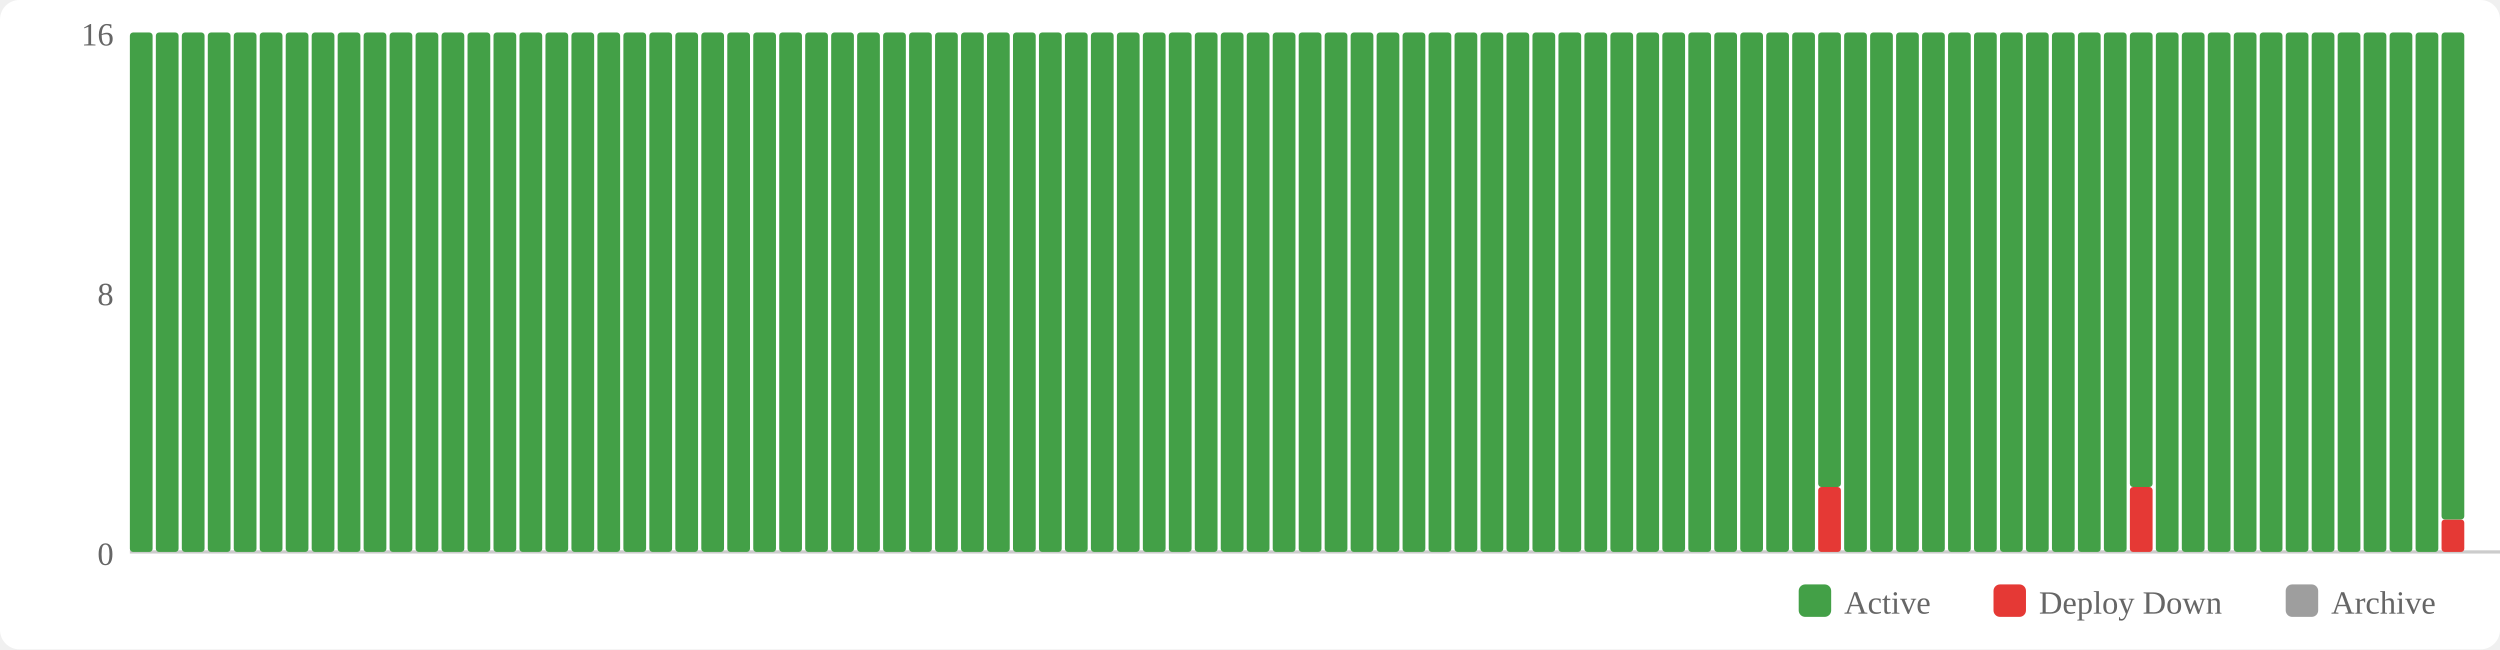
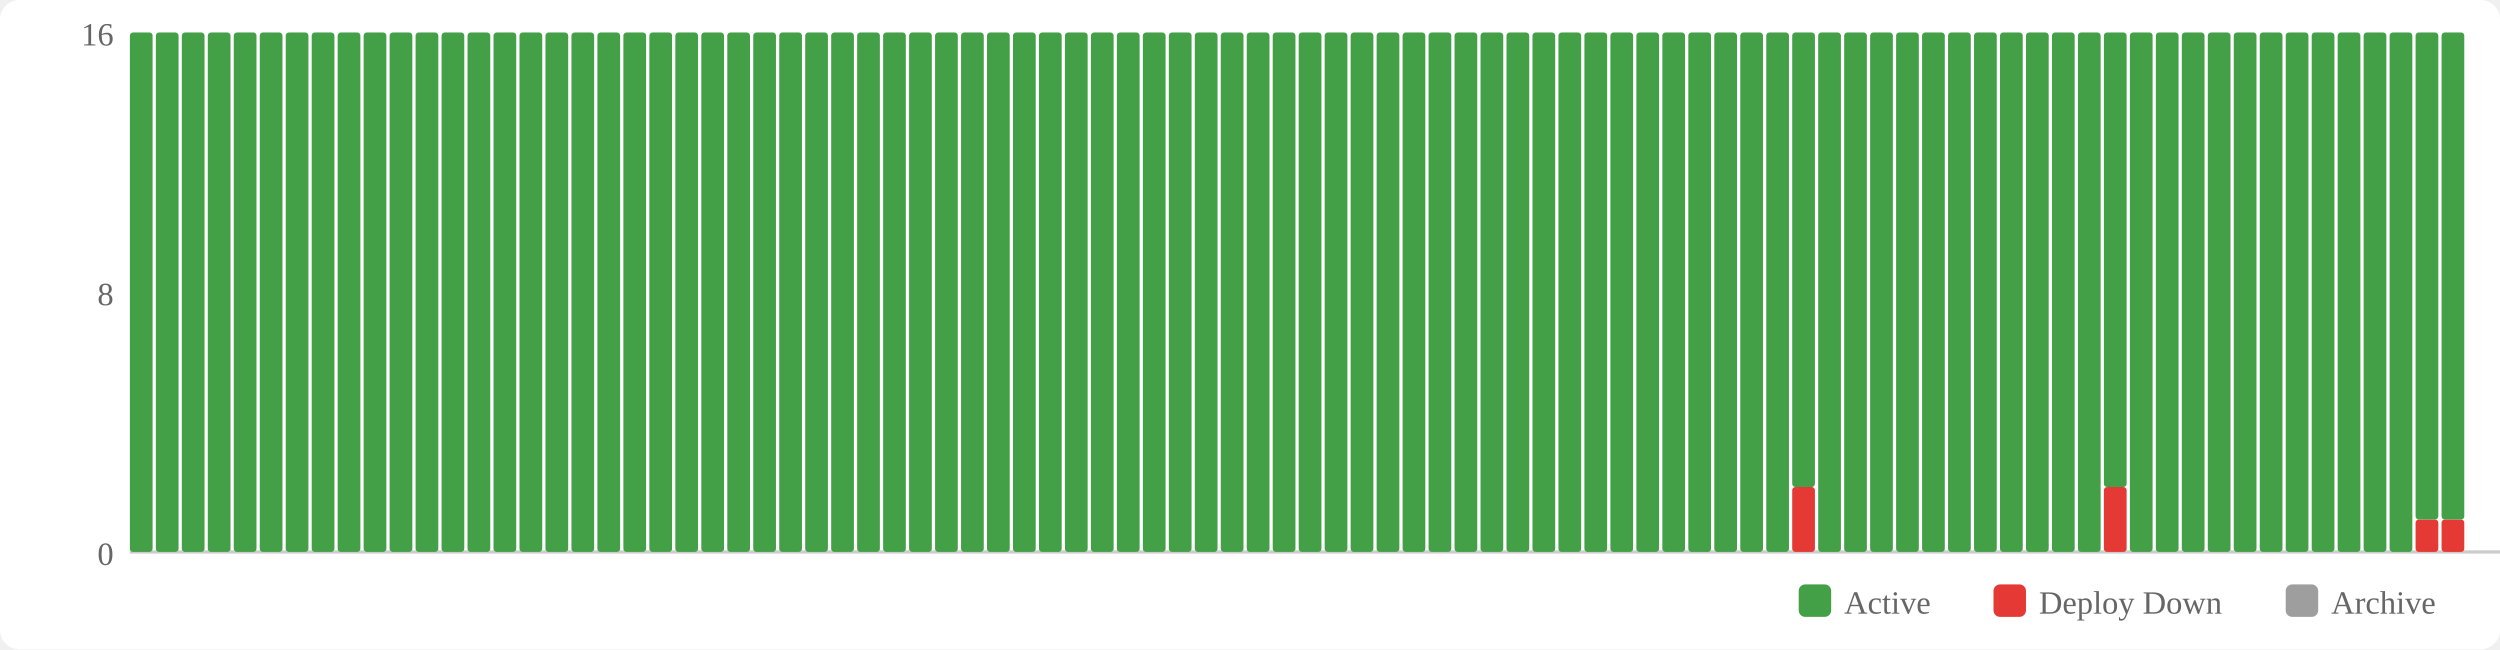
<svg xmlns="http://www.w3.org/2000/svg" width="770" height="200" viewBox="0 0 770 200">
  <rect width="770" height="200" fill="#fff" rx="6" />
  <rect x="554" y="180" width="10" height="10" fill="#43a047" rx="2" />
  <text x="568" y="189" font-size="10" fill="#666">Active</text>
  <rect x="614" y="180" width="10" height="10" fill="#e53935" rx="2" />
  <text x="628" y="189" font-size="10" fill="#666">Deploy Down</text>
  <rect x="704" y="180" width="10" height="10" fill="#9e9e9e" rx="2" />
  <text x="718" y="189" font-size="10" fill="#666">Archive</text>
  <text x="35" y="174" text-anchor="end" font-size="10" fill="#666">0</text>
  <text x="35" y="94" text-anchor="end" font-size="10" fill="#666">8</text>
  <text x="35" y="14" text-anchor="end" font-size="10" fill="#666">16</text>
  <line x1="40" y1="170" x2="770" y2="170" stroke="#ccc" stroke-width="1" />
  <rect x="40" y="10" width="7" height="160" fill="#43a047" rx="1" />
  <rect x="48" y="10" width="7" height="160" fill="#43a047" rx="1" />
  <rect x="56" y="10" width="7" height="160" fill="#43a047" rx="1" />
  <rect x="64" y="10" width="7" height="160" fill="#43a047" rx="1" />
  <rect x="72" y="10" width="7" height="160" fill="#43a047" rx="1" />
  <rect x="80" y="10" width="7" height="160" fill="#43a047" rx="1" />
  <rect x="88" y="10" width="7" height="160" fill="#43a047" rx="1" />
  <rect x="96" y="10" width="7" height="160" fill="#43a047" rx="1" />
  <rect x="104" y="10" width="7" height="160" fill="#43a047" rx="1" />
  <rect x="112" y="10" width="7" height="160" fill="#43a047" rx="1" />
  <rect x="120" y="10" width="7" height="160" fill="#43a047" rx="1" />
  <rect x="128" y="10" width="7" height="160" fill="#43a047" rx="1" />
  <rect x="136" y="10" width="7" height="160" fill="#43a047" rx="1" />
  <rect x="144" y="10" width="7" height="160" fill="#43a047" rx="1" />
  <rect x="152" y="10" width="7" height="160" fill="#43a047" rx="1" />
  <rect x="160" y="10" width="7" height="160" fill="#43a047" rx="1" />
  <rect x="168" y="10" width="7" height="160" fill="#43a047" rx="1" />
  <rect x="176" y="10" width="7" height="160" fill="#43a047" rx="1" />
  <rect x="184" y="10" width="7" height="160" fill="#43a047" rx="1" />
  <rect x="192" y="10" width="7" height="160" fill="#43a047" rx="1" />
  <rect x="200" y="10" width="7" height="160" fill="#43a047" rx="1" />
  <rect x="208" y="10" width="7" height="160" fill="#43a047" rx="1" />
  <rect x="216" y="10" width="7" height="160" fill="#43a047" rx="1" />
  <rect x="224" y="10" width="7" height="160" fill="#43a047" rx="1" />
  <rect x="232" y="10" width="7" height="160" fill="#43a047" rx="1" />
  <rect x="240" y="10" width="7" height="160" fill="#43a047" rx="1" />
  <rect x="248" y="10" width="7" height="160" fill="#43a047" rx="1" />
  <rect x="256" y="10" width="7" height="160" fill="#43a047" rx="1" />
  <rect x="264" y="10" width="7" height="160" fill="#43a047" rx="1" />
  <rect x="272" y="10" width="7" height="160" fill="#43a047" rx="1" />
  <rect x="280" y="10" width="7" height="160" fill="#43a047" rx="1" />
  <rect x="288" y="10" width="7" height="160" fill="#43a047" rx="1" />
  <rect x="296" y="10" width="7" height="160" fill="#43a047" rx="1" />
  <rect x="304" y="10" width="7" height="160" fill="#43a047" rx="1" />
  <rect x="312" y="10" width="7" height="160" fill="#43a047" rx="1" />
  <rect x="320" y="10" width="7" height="160" fill="#43a047" rx="1" />
  <rect x="328" y="10" width="7" height="160" fill="#43a047" rx="1" />
  <rect x="336" y="10" width="7" height="160" fill="#43a047" rx="1" />
  <rect x="344" y="10" width="7" height="160" fill="#43a047" rx="1" />
  <rect x="352" y="10" width="7" height="160" fill="#43a047" rx="1" />
  <rect x="360" y="10" width="7" height="160" fill="#43a047" rx="1" />
  <rect x="368" y="10" width="7" height="160" fill="#43a047" rx="1" />
  <rect x="376" y="10" width="7" height="160" fill="#43a047" rx="1" />
  <rect x="384" y="10" width="7" height="160" fill="#43a047" rx="1" />
  <rect x="392" y="10" width="7" height="160" fill="#43a047" rx="1" />
  <rect x="400" y="10" width="7" height="160" fill="#43a047" rx="1" />
  <rect x="408" y="10" width="7" height="160" fill="#43a047" rx="1" />
  <rect x="416" y="10" width="7" height="160" fill="#43a047" rx="1" />
  <rect x="424" y="10" width="7" height="160" fill="#43a047" rx="1" />
  <rect x="432" y="10" width="7" height="160" fill="#43a047" rx="1" />
  <rect x="440" y="10" width="7" height="160" fill="#43a047" rx="1" />
  <rect x="448" y="10" width="7" height="160" fill="#43a047" rx="1" />
  <rect x="456" y="10" width="7" height="160" fill="#43a047" rx="1" />
  <rect x="464" y="10" width="7" height="160" fill="#43a047" rx="1" />
  <rect x="472" y="10" width="7" height="160" fill="#43a047" rx="1" />
  <rect x="480" y="10" width="7" height="160" fill="#43a047" rx="1" />
  <rect x="488" y="10" width="7" height="160" fill="#43a047" rx="1" />
  <rect x="496" y="10" width="7" height="160" fill="#43a047" rx="1" />
  <rect x="504" y="10" width="7" height="160" fill="#43a047" rx="1" />
  <rect x="512" y="10" width="7" height="160" fill="#43a047" rx="1" />
  <rect x="520" y="10" width="7" height="160" fill="#43a047" rx="1" />
  <rect x="528" y="10" width="7" height="160" fill="#43a047" rx="1" />
  <rect x="536" y="10" width="7" height="160" fill="#43a047" rx="1" />
  <rect x="544" y="10" width="7" height="160" fill="#43a047" rx="1" />
-   <rect x="552" y="10" width="7" height="160" fill="#43a047" rx="1" />
-   <rect x="560" y="150" width="7" height="20" fill="#e53935" rx="1" />
-   <rect x="560" y="10" width="7" height="140" fill="#43a047" rx="1" />
+   <rect x="552" y="150" width="7" height="20" fill="#e53935" rx="1" />
+   <rect x="552" y="10" width="7" height="140" fill="#43a047" rx="1" />
+   <rect x="560" y="10" width="7" height="160" fill="#43a047" rx="1" />
  <rect x="568" y="10" width="7" height="160" fill="#43a047" rx="1" />
  <rect x="576" y="10" width="7" height="160" fill="#43a047" rx="1" />
  <rect x="584" y="10" width="7" height="160" fill="#43a047" rx="1" />
  <rect x="592" y="10" width="7" height="160" fill="#43a047" rx="1" />
  <rect x="600" y="10" width="7" height="160" fill="#43a047" rx="1" />
  <rect x="608" y="10" width="7" height="160" fill="#43a047" rx="1" />
  <rect x="616" y="10" width="7" height="160" fill="#43a047" rx="1" />
  <rect x="624" y="10" width="7" height="160" fill="#43a047" rx="1" />
  <rect x="632" y="10" width="7" height="160" fill="#43a047" rx="1" />
  <rect x="640" y="10" width="7" height="160" fill="#43a047" rx="1" />
-   <rect x="648" y="10" width="7" height="160" fill="#43a047" rx="1" />
-   <rect x="656" y="150" width="7" height="20" fill="#e53935" rx="1" />
-   <rect x="656" y="10" width="7" height="140" fill="#43a047" rx="1" />
+   <rect x="648" y="150" width="7" height="20" fill="#e53935" rx="1" />
+   <rect x="648" y="10" width="7" height="140" fill="#43a047" rx="1" />
+   <rect x="656" y="10" width="7" height="160" fill="#43a047" rx="1" />
  <rect x="664" y="10" width="7" height="160" fill="#43a047" rx="1" />
  <rect x="672" y="10" width="7" height="160" fill="#43a047" rx="1" />
  <rect x="680" y="10" width="7" height="160" fill="#43a047" rx="1" />
  <rect x="688" y="10" width="7" height="160" fill="#43a047" rx="1" />
  <rect x="696" y="10" width="7" height="160" fill="#43a047" rx="1" />
  <rect x="704" y="10" width="7" height="160" fill="#43a047" rx="1" />
  <rect x="712" y="10" width="7" height="160" fill="#43a047" rx="1" />
  <rect x="720" y="10" width="7" height="160" fill="#43a047" rx="1" />
  <rect x="728" y="10" width="7" height="160" fill="#43a047" rx="1" />
  <rect x="736" y="10" width="7" height="160" fill="#43a047" rx="1" />
-   <rect x="744" y="10" width="7" height="160" fill="#43a047" rx="1" />
+   <rect x="744" y="160" width="7" height="10" fill="#e53935" rx="1" />
+   <rect x="744" y="10" width="7" height="150" fill="#43a047" rx="1" />
  <rect x="752" y="160" width="7" height="10" fill="#e53935" rx="1" />
  <rect x="752" y="10" width="7" height="150" fill="#43a047" rx="1" />
</svg>
